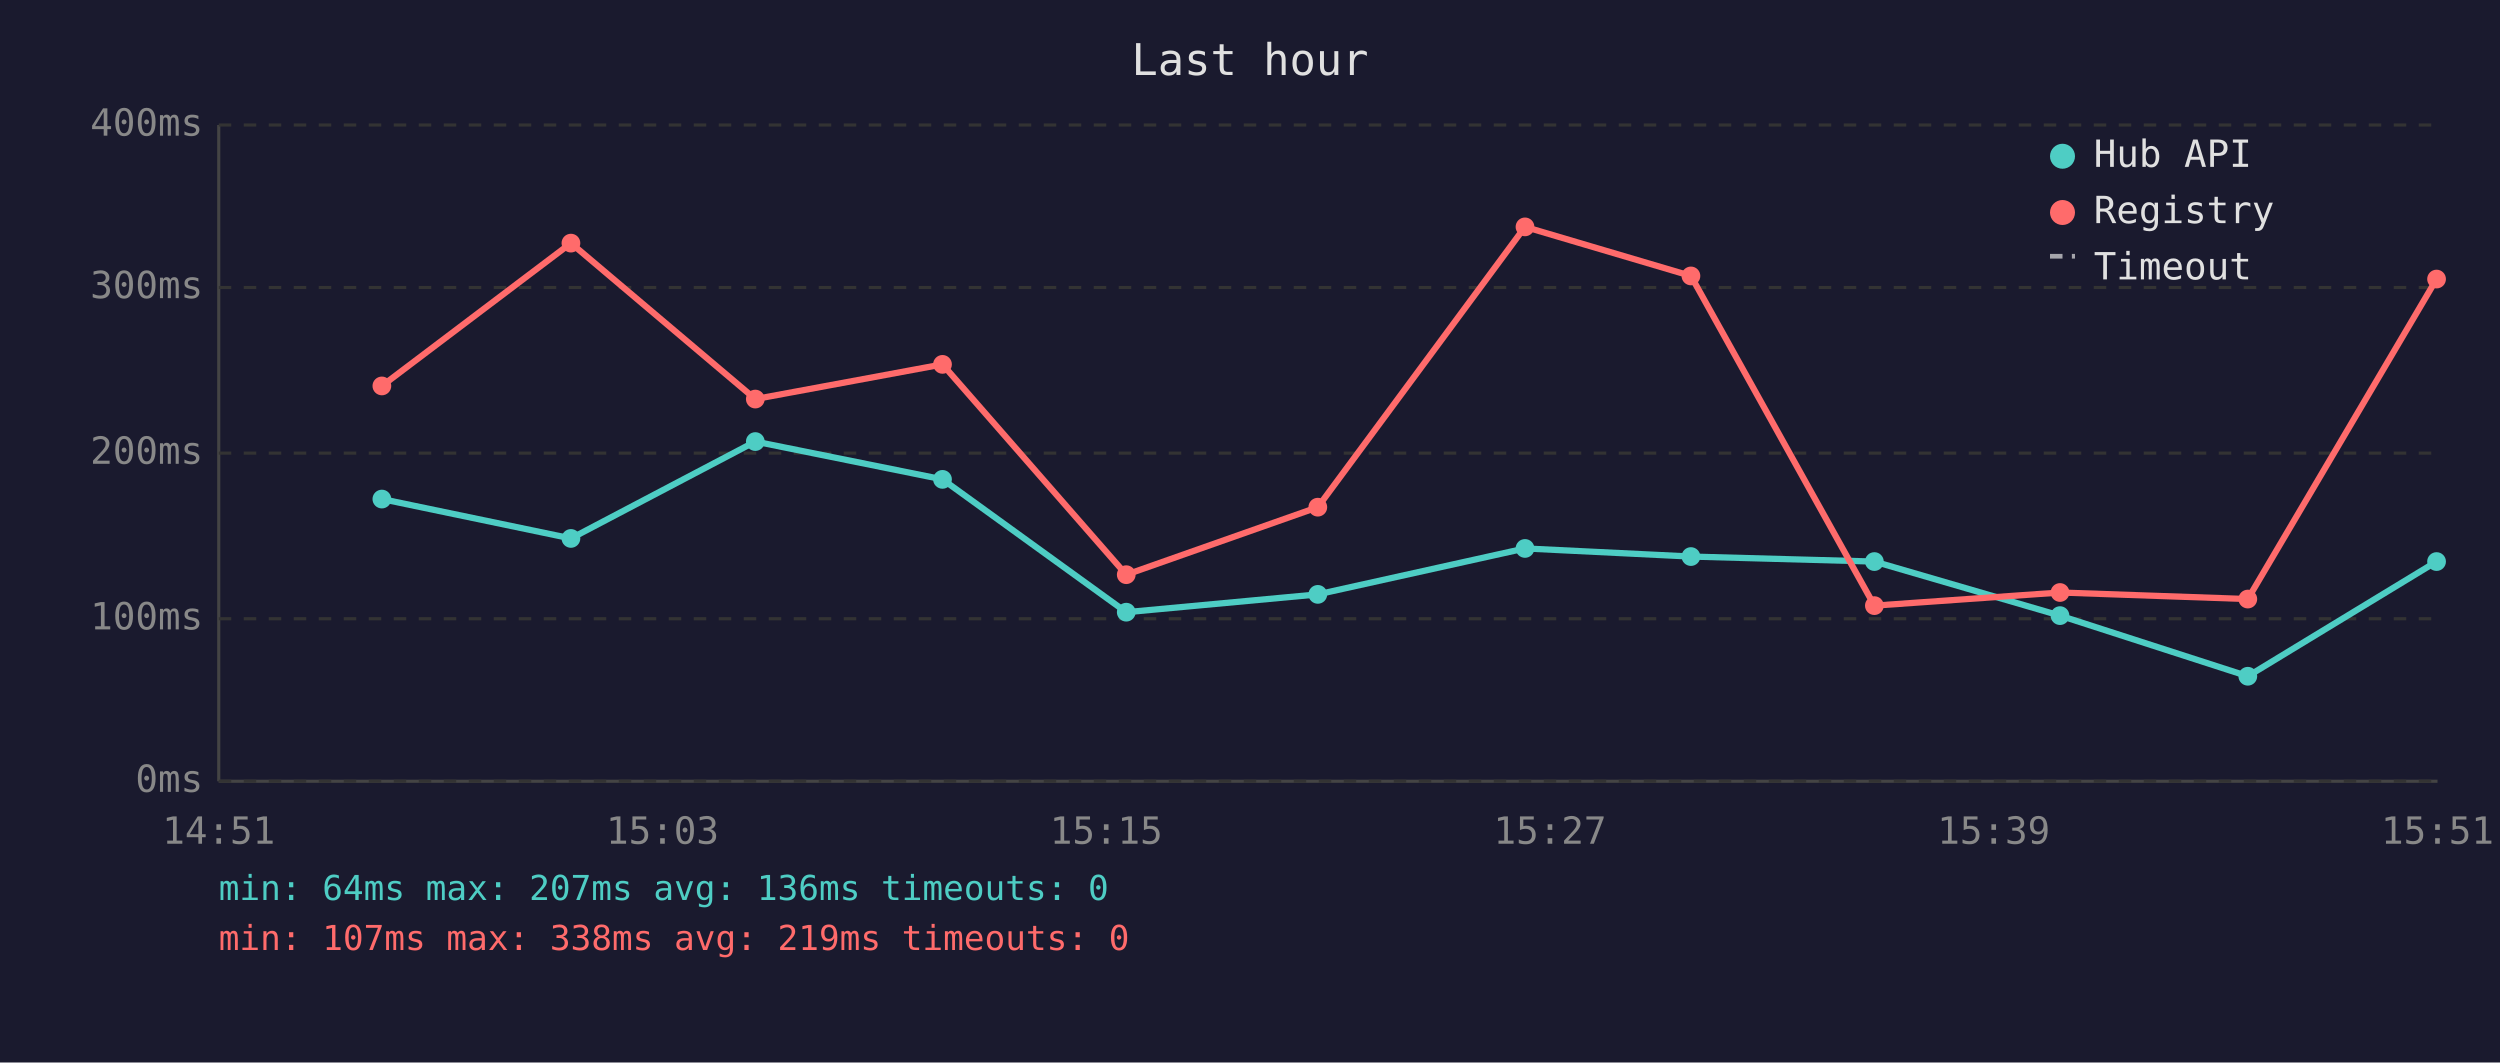
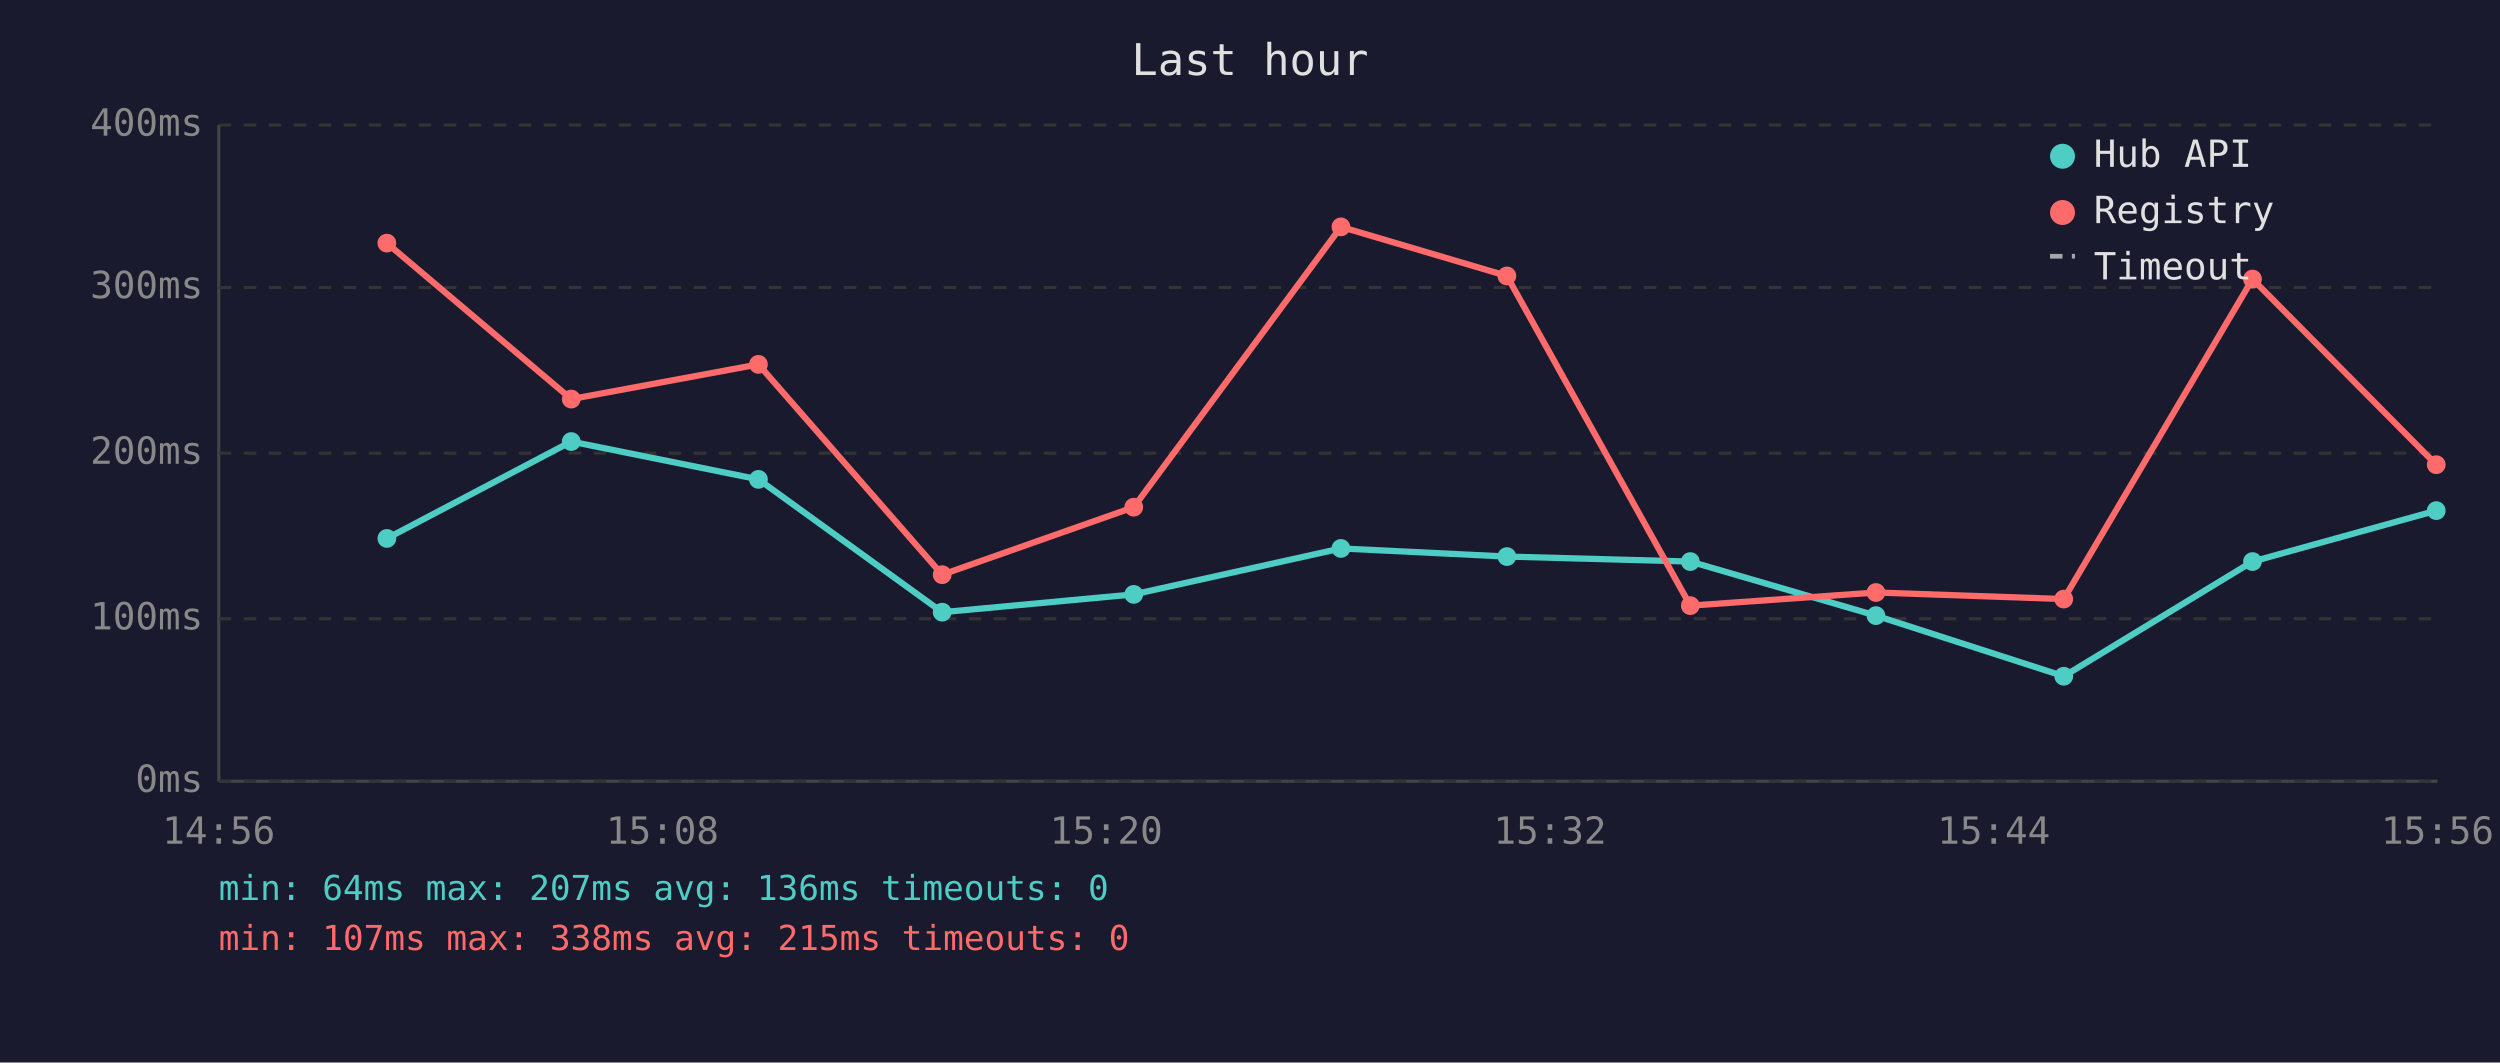
<svg xmlns="http://www.w3.org/2000/svg" viewBox="0 0 800 340" font-family="monospace" font-size="12">
  <rect width="800" height="340" fill="#1a1a2e" />
  <text x="400" y="24" fill="#e0e0e0" font-size="14" text-anchor="middle">Last hour</text>
  <line x1="70" y1="40" x2="70" y2="250" stroke="#444" stroke-width="1" />
  <line x1="70" y1="250" x2="780" y2="250" stroke="#444" stroke-width="1" />
  <line x1="70" y1="250" x2="780" y2="250" stroke="#333" stroke-width="1" stroke-dasharray="4" />
  <text x="65" y="250" fill="#888" text-anchor="end" dominant-baseline="middle">0ms</text>
  <line x1="70" y1="198" x2="780" y2="198" stroke="#333" stroke-width="1" stroke-dasharray="4" />
  <text x="65" y="198" fill="#888" text-anchor="end" dominant-baseline="middle">100ms</text>
  <line x1="70" y1="145" x2="780" y2="145" stroke="#333" stroke-width="1" stroke-dasharray="4" />
  <text x="65" y="145" fill="#888" text-anchor="end" dominant-baseline="middle">200ms</text>
  <line x1="70" y1="92" x2="780" y2="92" stroke="#333" stroke-width="1" stroke-dasharray="4" />
  <text x="65" y="92" fill="#888" text-anchor="end" dominant-baseline="middle">300ms</text>
  <line x1="70" y1="40" x2="780" y2="40" stroke="#333" stroke-width="1" stroke-dasharray="4" />
  <text x="65" y="40" fill="#888" text-anchor="end" dominant-baseline="middle">400ms</text>
-   <text x="70" y="270" fill="#888" text-anchor="middle">14:51</text>
-   <text x="212" y="270" fill="#888" text-anchor="middle">15:03</text>
-   <text x="354" y="270" fill="#888" text-anchor="middle">15:15</text>
-   <text x="496" y="270" fill="#888" text-anchor="middle">15:27</text>
-   <text x="638" y="270" fill="#888" text-anchor="middle">15:39</text>
-   <text x="780" y="270" fill="#888" text-anchor="middle">15:51</text>
-   <polyline points="122.2,159.7 182.7,172.3 241.7,141.3 301.6,153.4 360.4,195.9 421.7,190.2 488.0,175.5 541.1,178.1 599.8,179.7 659.2,197.0 719.3,216.4 779.7,179.7" fill="none" stroke="#4ecdc4" stroke-width="2" opacity="1" />
-   <circle cx="122.2" cy="159.7" r="3" fill="#4ecdc4" />
-   <circle cx="182.7" cy="172.3" r="3" fill="#4ecdc4" />
-   <circle cx="241.7" cy="141.3" r="3" fill="#4ecdc4" />
-   <circle cx="301.6" cy="153.4" r="3" fill="#4ecdc4" />
-   <circle cx="360.4" cy="195.9" r="3" fill="#4ecdc4" />
-   <circle cx="421.7" cy="190.2" r="3" fill="#4ecdc4" />
-   <circle cx="488.0" cy="175.5" r="3" fill="#4ecdc4" />
-   <circle cx="541.1" cy="178.1" r="3" fill="#4ecdc4" />
-   <circle cx="599.8" cy="179.7" r="3" fill="#4ecdc4" />
-   <circle cx="659.2" cy="197.0" r="3" fill="#4ecdc4" />
-   <circle cx="719.3" cy="216.4" r="3" fill="#4ecdc4" />
-   <circle cx="779.7" cy="179.7" r="3" fill="#4ecdc4" />
-   <polyline points="122.2,123.5 182.7,77.8 241.7,127.7 301.6,116.6 360.4,183.9 421.7,162.3 488.0,72.6 541.1,88.3 599.8,193.8 659.2,189.6 719.3,191.7 779.7,89.3" fill="none" stroke="#ff6b6b" stroke-width="2" opacity="1" />
-   <circle cx="122.2" cy="123.5" r="3" fill="#ff6b6b" />
-   <circle cx="182.7" cy="77.8" r="3" fill="#ff6b6b" />
-   <circle cx="241.7" cy="127.7" r="3" fill="#ff6b6b" />
-   <circle cx="301.6" cy="116.6" r="3" fill="#ff6b6b" />
-   <circle cx="360.4" cy="183.9" r="3" fill="#ff6b6b" />
-   <circle cx="421.7" cy="162.3" r="3" fill="#ff6b6b" />
-   <circle cx="488.0" cy="72.6" r="3" fill="#ff6b6b" />
-   <circle cx="541.1" cy="88.3" r="3" fill="#ff6b6b" />
-   <circle cx="599.8" cy="193.8" r="3" fill="#ff6b6b" />
-   <circle cx="659.2" cy="189.6" r="3" fill="#ff6b6b" />
-   <circle cx="719.3" cy="191.7" r="3" fill="#ff6b6b" />
-   <circle cx="779.7" cy="89.3" r="3" fill="#ff6b6b" />
+   <text x="70" y="270" fill="#888" text-anchor="middle">14:56</text>
+   <text x="212" y="270" fill="#888" text-anchor="middle">15:08</text>
+   <text x="354" y="270" fill="#888" text-anchor="middle">15:20</text>
+   <text x="496" y="270" fill="#888" text-anchor="middle">15:32</text>
+   <text x="638" y="270" fill="#888" text-anchor="middle">15:44</text>
+   <text x="780" y="270" fill="#888" text-anchor="middle">15:56</text>
+   <polyline points="123.8,172.3 182.8,141.3 242.7,153.4 301.5,195.9 362.8,190.2 429.1,175.5 482.2,178.1 540.9,179.7 600.3,197.0 660.4,216.4 720.8,179.7 779.6,163.4" fill="none" stroke="#4ecdc4" stroke-width="2" opacity="1" />
+   <circle cx="123.8" cy="172.3" r="3" fill="#4ecdc4" />
+   <circle cx="182.8" cy="141.3" r="3" fill="#4ecdc4" />
+   <circle cx="242.7" cy="153.4" r="3" fill="#4ecdc4" />
+   <circle cx="301.5" cy="195.9" r="3" fill="#4ecdc4" />
+   <circle cx="362.8" cy="190.2" r="3" fill="#4ecdc4" />
+   <circle cx="429.1" cy="175.5" r="3" fill="#4ecdc4" />
+   <circle cx="482.2" cy="178.1" r="3" fill="#4ecdc4" />
+   <circle cx="540.9" cy="179.7" r="3" fill="#4ecdc4" />
+   <circle cx="600.3" cy="197.0" r="3" fill="#4ecdc4" />
+   <circle cx="660.4" cy="216.4" r="3" fill="#4ecdc4" />
+   <circle cx="720.8" cy="179.7" r="3" fill="#4ecdc4" />
+   <circle cx="779.6" cy="163.4" r="3" fill="#4ecdc4" />
+   <polyline points="123.8,77.8 182.8,127.7 242.7,116.6 301.5,183.9 362.8,162.3 429.1,72.6 482.2,88.3 540.9,193.8 600.3,189.6 660.4,191.7 720.8,89.3 779.6,148.7" fill="none" stroke="#ff6b6b" stroke-width="2" opacity="1" />
+   <circle cx="123.8" cy="77.8" r="3" fill="#ff6b6b" />
+   <circle cx="182.8" cy="127.7" r="3" fill="#ff6b6b" />
+   <circle cx="242.7" cy="116.6" r="3" fill="#ff6b6b" />
+   <circle cx="301.5" cy="183.9" r="3" fill="#ff6b6b" />
+   <circle cx="362.8" cy="162.3" r="3" fill="#ff6b6b" />
+   <circle cx="429.1" cy="72.6" r="3" fill="#ff6b6b" />
+   <circle cx="482.2" cy="88.3" r="3" fill="#ff6b6b" />
+   <circle cx="540.9" cy="193.8" r="3" fill="#ff6b6b" />
+   <circle cx="600.3" cy="189.6" r="3" fill="#ff6b6b" />
+   <circle cx="660.4" cy="191.7" r="3" fill="#ff6b6b" />
+   <circle cx="720.8" cy="89.3" r="3" fill="#ff6b6b" />
+   <circle cx="779.6" cy="148.7" r="3" fill="#ff6b6b" />
  <circle cx="660" cy="50" r="4" fill="#4ecdc4" />
  <text x="670" y="50" fill="#e0e0e0" dominant-baseline="middle">Hub API</text>
  <circle cx="660" cy="68" r="4" fill="#ff6b6b" />
  <text x="670" y="68" fill="#e0e0e0" dominant-baseline="middle">Registry</text>
  <line x1="656" y1="82" x2="664" y2="82" stroke="#e0e0e0" stroke-width="1.5" stroke-dasharray="4,3" opacity="0.7" />
  <text x="670" y="86" fill="#e0e0e0" dominant-baseline="middle">Timeout</text>
  <text x="70" y="288" fill="#4ecdc4" font-size="11">min: 64ms  max: 207ms  avg: 136ms  timeouts: 0</text>
-   <text x="70" y="304" fill="#ff6b6b" font-size="11">min: 107ms  max: 338ms  avg: 219ms  timeouts: 0</text>
+   <text x="70" y="304" fill="#ff6b6b" font-size="11">min: 107ms  max: 338ms  avg: 215ms  timeouts: 0</text>
</svg>
